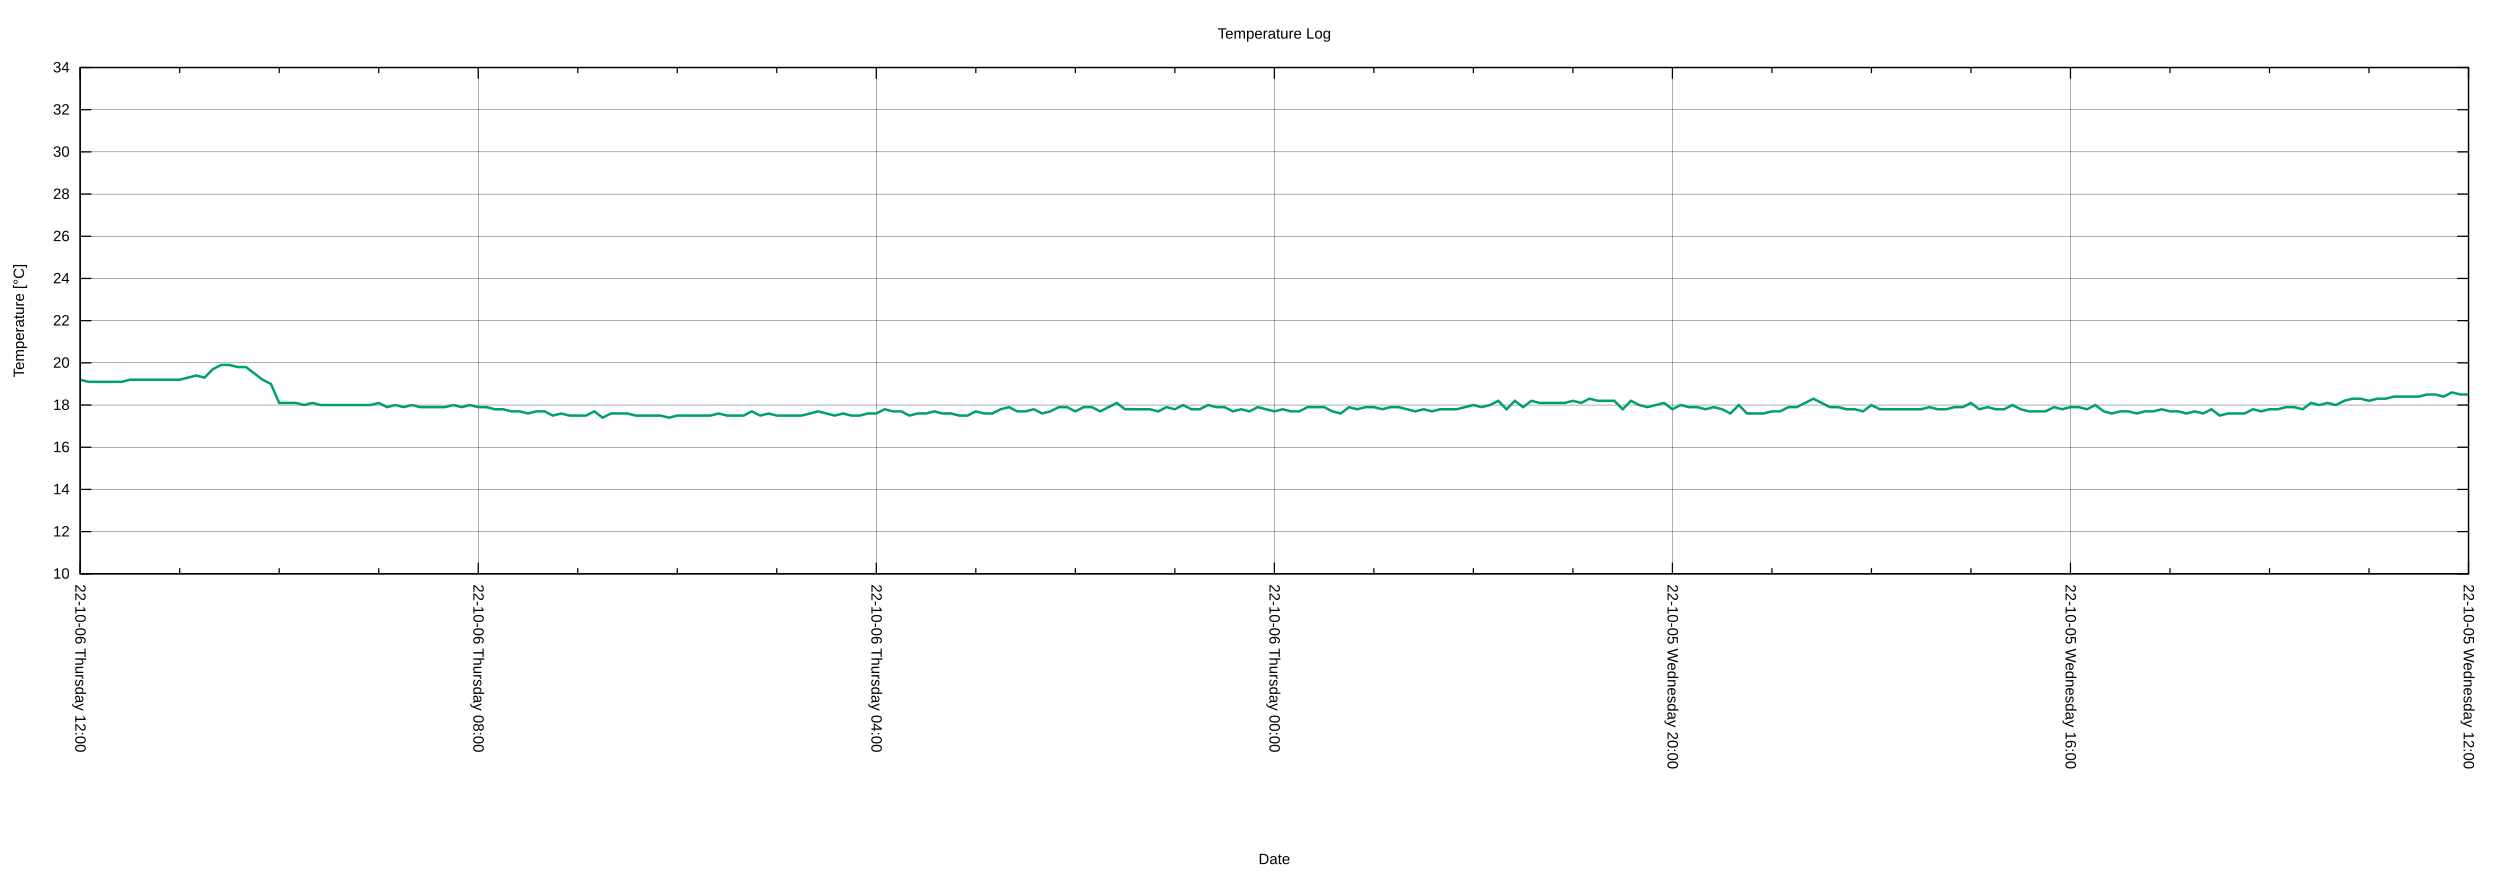
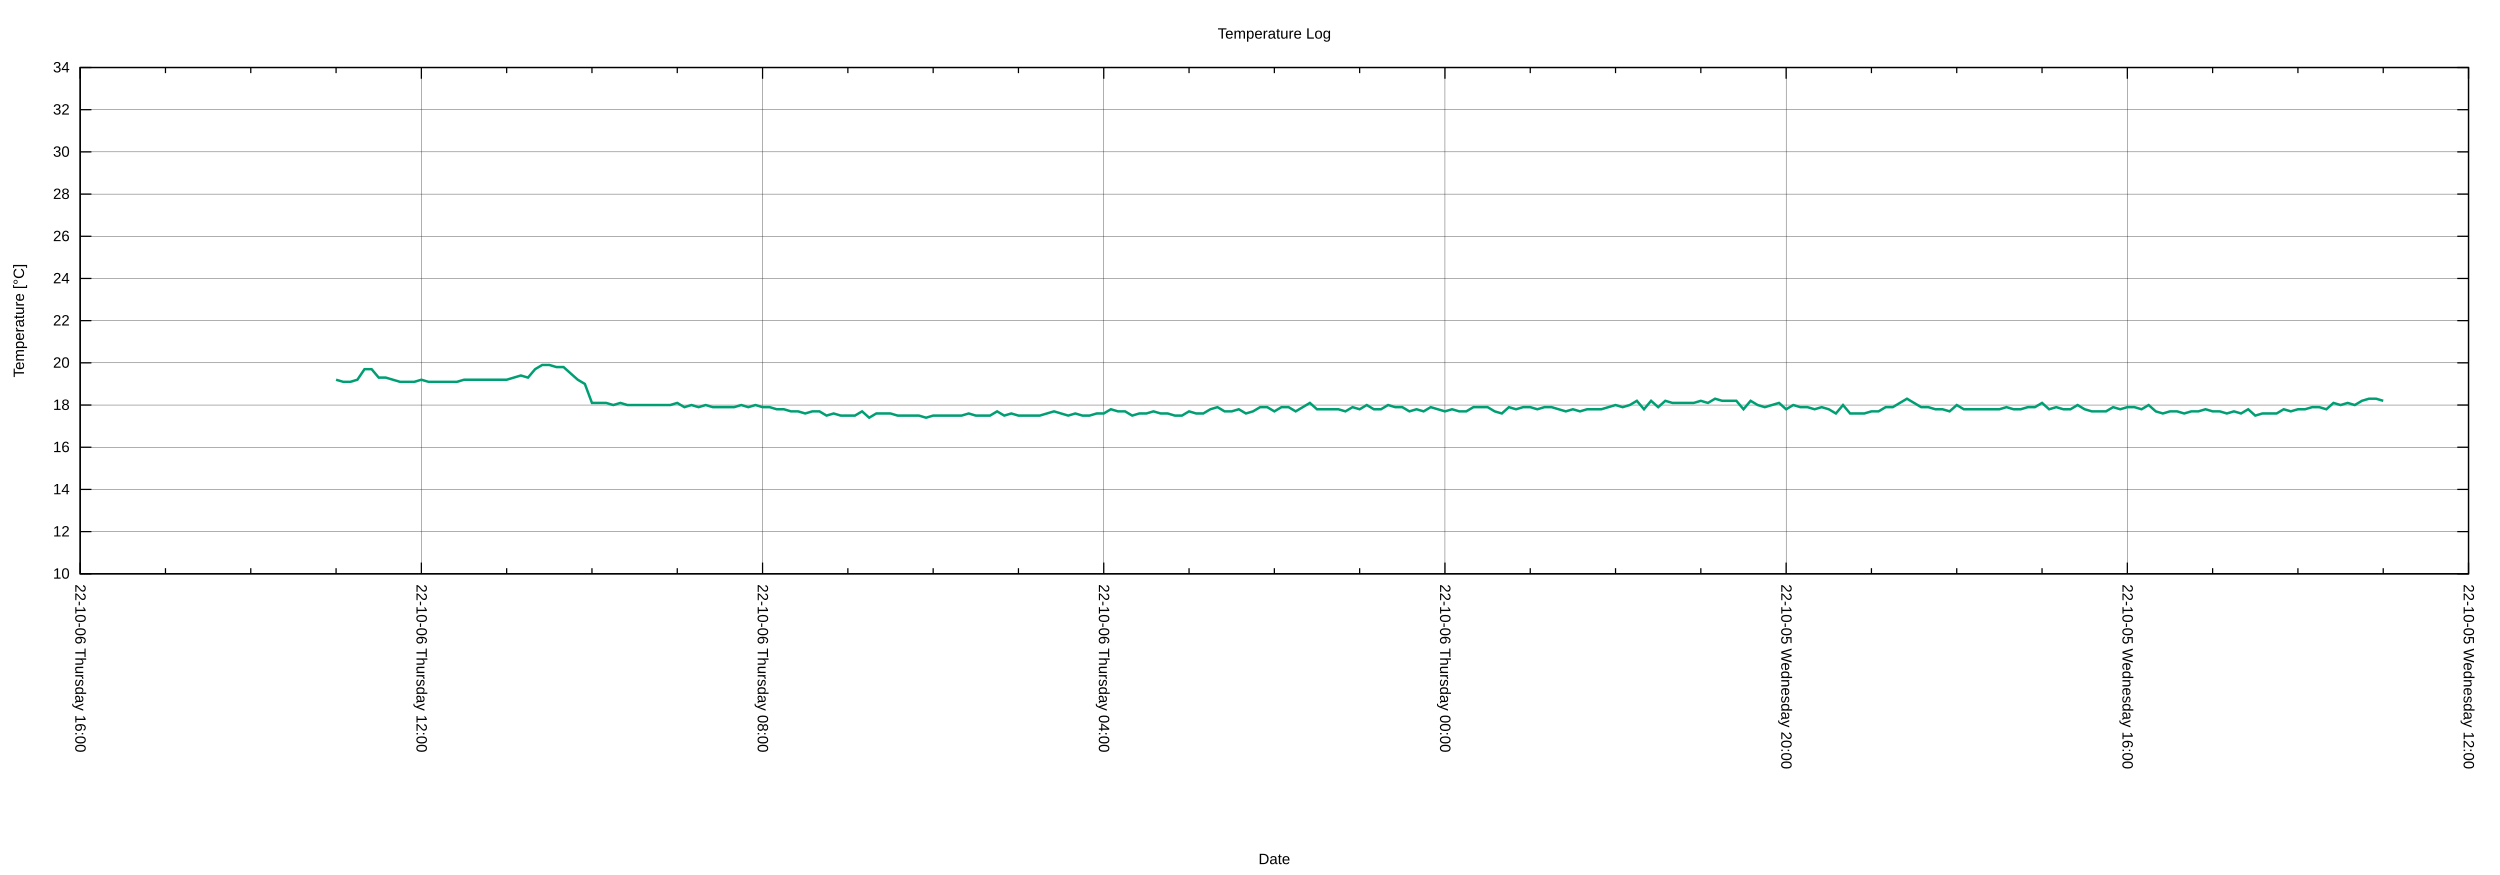
<svg xmlns="http://www.w3.org/2000/svg" xmlns:xlink="http://www.w3.org/1999/xlink" width="2000" height="700" viewBox="0 0 2000 700">
  <g id="gnuplot_canvas">
    <rect x="0" y="0" width="2000" height="700" fill="none" />
    <defs>
      <circle id="gpDot" r="0.5" stroke-width="0.5" stroke="currentColor" />
      <path id="gpPt0" stroke-width="0.222" stroke="currentColor" d="M-1,0 h2 M0,-1 v2" />
      <path id="gpPt1" stroke-width="0.222" stroke="currentColor" d="M-1,-1 L1,1 M1,-1 L-1,1" />
      <path id="gpPt2" stroke-width="0.222" stroke="currentColor" d="M-1,0 L1,0 M0,-1 L0,1 M-1,-1 L1,1 M-1,1 L1,-1" />
      <rect id="gpPt3" stroke-width="0.222" stroke="currentColor" x="-1" y="-1" width="2" height="2" />
      <rect id="gpPt4" stroke-width="0.222" stroke="currentColor" fill="currentColor" x="-1" y="-1" width="2" height="2" />
      <circle id="gpPt5" stroke-width="0.222" stroke="currentColor" cx="0" cy="0" r="1" />
      <use xlink:href="#gpPt5" id="gpPt6" fill="currentColor" stroke="none" />
      <path id="gpPt7" stroke-width="0.222" stroke="currentColor" d="M0,-1.33 L-1.33,0.67 L1.33,0.67 z" />
      <use xlink:href="#gpPt7" id="gpPt8" fill="currentColor" stroke="none" />
      <use xlink:href="#gpPt7" id="gpPt9" stroke="currentColor" transform="rotate(180)" />
      <use xlink:href="#gpPt9" id="gpPt10" fill="currentColor" stroke="none" />
      <use xlink:href="#gpPt3" id="gpPt11" stroke="currentColor" transform="rotate(45)" />
      <use xlink:href="#gpPt11" id="gpPt12" fill="currentColor" stroke="none" />
      <path id="gpPt13" stroke-width="0.222" stroke="currentColor" d="M0,1.330 L1.265,0.411 L0.782,-1.067 L-0.782,-1.076 L-1.265,0.411 z" />
      <use xlink:href="#gpPt13" id="gpPt14" fill="currentColor" stroke="none" />
      <filter id="textbox" filterUnits="objectBoundingBox" x="0" y="0" height="1" width="1">
        <feFlood flood-color="white" flood-opacity="1" result="bgnd" />
        <feComposite in="SourceGraphic" in2="bgnd" operator="atop" />
      </filter>
      <filter id="greybox" filterUnits="objectBoundingBox" x="0" y="0" height="1" width="1">
        <feFlood flood-color="lightgrey" flood-opacity="1" result="grey" />
        <feComposite in="SourceGraphic" in2="grey" operator="atop" />
      </filter>
    </defs>
    <g fill="none" color="white" stroke="currentColor" stroke-width="1.00" stroke-linecap="butt" stroke-linejoin="miter">
</g>
    <g fill="none" color="black" stroke="currentColor" stroke-width="1.00" stroke-linecap="butt" stroke-linejoin="miter">
</g>
    <g fill="none" color="black" stroke="black" stroke-width="0.25" stroke-linecap="butt" stroke-linejoin="miter">
</g>
    <g fill="none" color="black" stroke="currentColor" stroke-width="0.25" stroke-linecap="butt" stroke-linejoin="miter">
      <path stroke="black" class="gridline" d="M64.14,459.04 L1974.82,459.04  " />
    </g>
    <g fill="none" color="black" stroke="black" stroke-width="1.00" stroke-linecap="butt" stroke-linejoin="miter">
</g>
    <g fill="none" color="black" stroke="currentColor" stroke-width="1.00" stroke-linecap="butt" stroke-linejoin="miter">
      <path stroke="black" d="M64.14,459.04 L73.14,459.04 M1974.82,459.04 L1965.82,459.04  " />
      <g transform="translate(55.75,462.94)" stroke="none" fill="black" font-family="Arial" font-size="12.00" text-anchor="end">
        <text>
          <tspan font-family="Arial"> 10</tspan>
        </text>
      </g>
    </g>
    <g fill="none" color="black" stroke="currentColor" stroke-width="1.00" stroke-linecap="butt" stroke-linejoin="miter">
</g>
    <g fill="none" color="black" stroke="black" stroke-width="0.25" stroke-linecap="butt" stroke-linejoin="miter">
</g>
    <g fill="none" color="black" stroke="currentColor" stroke-width="0.25" stroke-linecap="butt" stroke-linejoin="miter">
      <path stroke="black" class="gridline" d="M64.14,425.29 L1974.82,425.29  " />
    </g>
    <g fill="none" color="black" stroke="black" stroke-width="1.00" stroke-linecap="butt" stroke-linejoin="miter">
</g>
    <g fill="none" color="black" stroke="currentColor" stroke-width="1.00" stroke-linecap="butt" stroke-linejoin="miter">
      <path stroke="black" d="M64.14,425.29 L73.14,425.29 M1974.82,425.29 L1965.82,425.29  " />
      <g transform="translate(55.75,429.19)" stroke="none" fill="black" font-family="Arial" font-size="12.00" text-anchor="end">
        <text>
          <tspan font-family="Arial"> 12</tspan>
        </text>
      </g>
    </g>
    <g fill="none" color="black" stroke="currentColor" stroke-width="1.00" stroke-linecap="butt" stroke-linejoin="miter">
</g>
    <g fill="none" color="black" stroke="black" stroke-width="0.25" stroke-linecap="butt" stroke-linejoin="miter">
</g>
    <g fill="none" color="black" stroke="currentColor" stroke-width="0.25" stroke-linecap="butt" stroke-linejoin="miter">
      <path stroke="black" class="gridline" d="M64.14,391.53 L1974.82,391.53  " />
    </g>
    <g fill="none" color="black" stroke="black" stroke-width="1.00" stroke-linecap="butt" stroke-linejoin="miter">
</g>
    <g fill="none" color="black" stroke="currentColor" stroke-width="1.00" stroke-linecap="butt" stroke-linejoin="miter">
      <path stroke="black" d="M64.14,391.53 L73.14,391.53 M1974.82,391.53 L1965.82,391.53  " />
      <g transform="translate(55.75,395.43)" stroke="none" fill="black" font-family="Arial" font-size="12.00" text-anchor="end">
        <text>
          <tspan font-family="Arial"> 14</tspan>
        </text>
      </g>
    </g>
    <g fill="none" color="black" stroke="currentColor" stroke-width="1.00" stroke-linecap="butt" stroke-linejoin="miter">
</g>
    <g fill="none" color="black" stroke="black" stroke-width="0.25" stroke-linecap="butt" stroke-linejoin="miter">
</g>
    <g fill="none" color="black" stroke="currentColor" stroke-width="0.25" stroke-linecap="butt" stroke-linejoin="miter">
      <path stroke="black" class="gridline" d="M64.14,357.78 L1974.82,357.78  " />
    </g>
    <g fill="none" color="black" stroke="black" stroke-width="1.00" stroke-linecap="butt" stroke-linejoin="miter">
</g>
    <g fill="none" color="black" stroke="currentColor" stroke-width="1.00" stroke-linecap="butt" stroke-linejoin="miter">
      <path stroke="black" d="M64.14,357.78 L73.14,357.78 M1974.82,357.78 L1965.82,357.78  " />
      <g transform="translate(55.75,361.68)" stroke="none" fill="black" font-family="Arial" font-size="12.00" text-anchor="end">
        <text>
          <tspan font-family="Arial"> 16</tspan>
        </text>
      </g>
    </g>
    <g fill="none" color="black" stroke="currentColor" stroke-width="1.00" stroke-linecap="butt" stroke-linejoin="miter">
</g>
    <g fill="none" color="black" stroke="black" stroke-width="0.25" stroke-linecap="butt" stroke-linejoin="miter">
</g>
    <g fill="none" color="black" stroke="currentColor" stroke-width="0.25" stroke-linecap="butt" stroke-linejoin="miter">
      <path stroke="black" class="gridline" d="M64.14,324.03 L1974.82,324.03  " />
    </g>
    <g fill="none" color="black" stroke="black" stroke-width="1.00" stroke-linecap="butt" stroke-linejoin="miter">
</g>
    <g fill="none" color="black" stroke="currentColor" stroke-width="1.00" stroke-linecap="butt" stroke-linejoin="miter">
      <path stroke="black" d="M64.14,324.03 L73.14,324.03 M1974.82,324.03 L1965.82,324.03  " />
      <g transform="translate(55.75,327.93)" stroke="none" fill="black" font-family="Arial" font-size="12.00" text-anchor="end">
        <text>
          <tspan font-family="Arial"> 18</tspan>
        </text>
      </g>
    </g>
    <g fill="none" color="black" stroke="currentColor" stroke-width="1.00" stroke-linecap="butt" stroke-linejoin="miter">
</g>
    <g fill="none" color="black" stroke="black" stroke-width="0.25" stroke-linecap="butt" stroke-linejoin="miter">
</g>
    <g fill="none" color="black" stroke="currentColor" stroke-width="0.25" stroke-linecap="butt" stroke-linejoin="miter">
      <path stroke="black" class="gridline" d="M64.14,290.28 L1974.82,290.28  " />
    </g>
    <g fill="none" color="black" stroke="black" stroke-width="1.00" stroke-linecap="butt" stroke-linejoin="miter">
</g>
    <g fill="none" color="black" stroke="currentColor" stroke-width="1.00" stroke-linecap="butt" stroke-linejoin="miter">
      <path stroke="black" d="M64.14,290.28 L73.14,290.28 M1974.82,290.28 L1965.82,290.28  " />
      <g transform="translate(55.75,294.18)" stroke="none" fill="black" font-family="Arial" font-size="12.00" text-anchor="end">
        <text>
          <tspan font-family="Arial"> 20</tspan>
        </text>
      </g>
    </g>
    <g fill="none" color="black" stroke="currentColor" stroke-width="1.00" stroke-linecap="butt" stroke-linejoin="miter">
</g>
    <g fill="none" color="black" stroke="black" stroke-width="0.25" stroke-linecap="butt" stroke-linejoin="miter">
</g>
    <g fill="none" color="black" stroke="currentColor" stroke-width="0.25" stroke-linecap="butt" stroke-linejoin="miter">
      <path stroke="black" class="gridline" d="M64.14,256.52 L1974.82,256.52  " />
    </g>
    <g fill="none" color="black" stroke="black" stroke-width="1.00" stroke-linecap="butt" stroke-linejoin="miter">
</g>
    <g fill="none" color="black" stroke="currentColor" stroke-width="1.00" stroke-linecap="butt" stroke-linejoin="miter">
      <path stroke="black" d="M64.14,256.52 L73.14,256.52 M1974.82,256.52 L1965.82,256.52  " />
      <g transform="translate(55.75,260.42)" stroke="none" fill="black" font-family="Arial" font-size="12.00" text-anchor="end">
        <text>
          <tspan font-family="Arial"> 22</tspan>
        </text>
      </g>
    </g>
    <g fill="none" color="black" stroke="currentColor" stroke-width="1.00" stroke-linecap="butt" stroke-linejoin="miter">
</g>
    <g fill="none" color="black" stroke="black" stroke-width="0.25" stroke-linecap="butt" stroke-linejoin="miter">
</g>
    <g fill="none" color="black" stroke="currentColor" stroke-width="0.25" stroke-linecap="butt" stroke-linejoin="miter">
      <path stroke="black" class="gridline" d="M64.14,222.77 L1974.82,222.77  " />
    </g>
    <g fill="none" color="black" stroke="black" stroke-width="1.00" stroke-linecap="butt" stroke-linejoin="miter">
</g>
    <g fill="none" color="black" stroke="currentColor" stroke-width="1.00" stroke-linecap="butt" stroke-linejoin="miter">
      <path stroke="black" d="M64.14,222.77 L73.14,222.77 M1974.82,222.77 L1965.82,222.77  " />
      <g transform="translate(55.75,226.67)" stroke="none" fill="black" font-family="Arial" font-size="12.00" text-anchor="end">
        <text>
          <tspan font-family="Arial"> 24</tspan>
        </text>
      </g>
    </g>
    <g fill="none" color="black" stroke="currentColor" stroke-width="1.00" stroke-linecap="butt" stroke-linejoin="miter">
</g>
    <g fill="none" color="black" stroke="black" stroke-width="0.25" stroke-linecap="butt" stroke-linejoin="miter">
</g>
    <g fill="none" color="black" stroke="currentColor" stroke-width="0.25" stroke-linecap="butt" stroke-linejoin="miter">
      <path stroke="black" class="gridline" d="M64.14,189.02 L1974.82,189.02  " />
    </g>
    <g fill="none" color="black" stroke="black" stroke-width="1.00" stroke-linecap="butt" stroke-linejoin="miter">
</g>
    <g fill="none" color="black" stroke="currentColor" stroke-width="1.00" stroke-linecap="butt" stroke-linejoin="miter">
      <path stroke="black" d="M64.14,189.02 L73.14,189.02 M1974.82,189.02 L1965.82,189.02  " />
      <g transform="translate(55.75,192.92)" stroke="none" fill="black" font-family="Arial" font-size="12.00" text-anchor="end">
        <text>
          <tspan font-family="Arial"> 26</tspan>
        </text>
      </g>
    </g>
    <g fill="none" color="black" stroke="currentColor" stroke-width="1.00" stroke-linecap="butt" stroke-linejoin="miter">
</g>
    <g fill="none" color="black" stroke="black" stroke-width="0.25" stroke-linecap="butt" stroke-linejoin="miter">
</g>
    <g fill="none" color="black" stroke="currentColor" stroke-width="0.25" stroke-linecap="butt" stroke-linejoin="miter">
      <path stroke="black" class="gridline" d="M64.14,155.27 L1974.82,155.27  " />
    </g>
    <g fill="none" color="black" stroke="black" stroke-width="1.00" stroke-linecap="butt" stroke-linejoin="miter">
</g>
    <g fill="none" color="black" stroke="currentColor" stroke-width="1.00" stroke-linecap="butt" stroke-linejoin="miter">
      <path stroke="black" d="M64.14,155.27 L73.14,155.27 M1974.82,155.27 L1965.82,155.27  " />
      <g transform="translate(55.75,159.17)" stroke="none" fill="black" font-family="Arial" font-size="12.00" text-anchor="end">
        <text>
          <tspan font-family="Arial"> 28</tspan>
        </text>
      </g>
    </g>
    <g fill="none" color="black" stroke="currentColor" stroke-width="1.00" stroke-linecap="butt" stroke-linejoin="miter">
</g>
    <g fill="none" color="black" stroke="black" stroke-width="0.25" stroke-linecap="butt" stroke-linejoin="miter">
</g>
    <g fill="none" color="black" stroke="currentColor" stroke-width="0.25" stroke-linecap="butt" stroke-linejoin="miter">
      <path stroke="black" class="gridline" d="M64.14,121.51 L1974.82,121.51  " />
    </g>
    <g fill="none" color="black" stroke="black" stroke-width="1.00" stroke-linecap="butt" stroke-linejoin="miter">
</g>
    <g fill="none" color="black" stroke="currentColor" stroke-width="1.00" stroke-linecap="butt" stroke-linejoin="miter">
      <path stroke="black" d="M64.14,121.51 L73.14,121.51 M1974.82,121.51 L1965.82,121.51  " />
      <g transform="translate(55.75,125.41)" stroke="none" fill="black" font-family="Arial" font-size="12.00" text-anchor="end">
        <text>
          <tspan font-family="Arial"> 30</tspan>
        </text>
      </g>
    </g>
    <g fill="none" color="black" stroke="currentColor" stroke-width="1.00" stroke-linecap="butt" stroke-linejoin="miter">
</g>
    <g fill="none" color="black" stroke="black" stroke-width="0.25" stroke-linecap="butt" stroke-linejoin="miter">
</g>
    <g fill="none" color="black" stroke="currentColor" stroke-width="0.25" stroke-linecap="butt" stroke-linejoin="miter">
      <path stroke="black" class="gridline" d="M64.14,87.76 L1974.82,87.76  " />
    </g>
    <g fill="none" color="black" stroke="black" stroke-width="1.00" stroke-linecap="butt" stroke-linejoin="miter">
</g>
    <g fill="none" color="black" stroke="currentColor" stroke-width="1.00" stroke-linecap="butt" stroke-linejoin="miter">
      <path stroke="black" d="M64.14,87.76 L73.14,87.76 M1974.82,87.76 L1965.82,87.76  " />
      <g transform="translate(55.75,91.66)" stroke="none" fill="black" font-family="Arial" font-size="12.00" text-anchor="end">
        <text>
          <tspan font-family="Arial"> 32</tspan>
        </text>
      </g>
    </g>
    <g fill="none" color="black" stroke="currentColor" stroke-width="1.00" stroke-linecap="butt" stroke-linejoin="miter">
</g>
    <g fill="none" color="black" stroke="black" stroke-width="0.25" stroke-linecap="butt" stroke-linejoin="miter">
</g>
    <g fill="none" color="black" stroke="currentColor" stroke-width="0.25" stroke-linecap="butt" stroke-linejoin="miter">
      <path stroke="black" class="gridline" d="M64.14,54.01 L1974.82,54.01  " />
    </g>
    <g fill="none" color="black" stroke="black" stroke-width="1.00" stroke-linecap="butt" stroke-linejoin="miter">
</g>
    <g fill="none" color="black" stroke="currentColor" stroke-width="1.00" stroke-linecap="butt" stroke-linejoin="miter">
      <path stroke="black" d="M64.14,54.01 L73.14,54.01 M1974.82,54.01 L1965.82,54.01  " />
      <g transform="translate(55.75,57.91)" stroke="none" fill="black" font-family="Arial" font-size="12.00" text-anchor="end">
        <text>
          <tspan font-family="Arial"> 34</tspan>
        </text>
      </g>
    </g>
    <g fill="none" color="black" stroke="currentColor" stroke-width="1.00" stroke-linecap="butt" stroke-linejoin="miter">
</g>
    <g fill="none" color="black" stroke="black" stroke-width="0.25" stroke-linecap="butt" stroke-linejoin="miter">
</g>
    <g fill="none" color="black" stroke="currentColor" stroke-width="0.25" stroke-linecap="butt" stroke-linejoin="miter">
      <path stroke="black" class="gridline" d="M1974.82,459.04 L1974.82,54.01  " />
    </g>
    <g fill="none" color="black" stroke="black" stroke-width="1.00" stroke-linecap="butt" stroke-linejoin="miter">
</g>
    <g fill="none" color="black" stroke="currentColor" stroke-width="1.00" stroke-linecap="butt" stroke-linejoin="miter">
      <path stroke="black" d="M1974.82,459.04 L1974.82,450.04 M1974.82,54.01 L1974.82,63.01  " />
      <g transform="translate(1970.92,467.43) rotate(90)" stroke="none" fill="black" font-family="Arial" font-size="12.00" text-anchor="start">
        <text>
          <tspan font-family="Arial">22-10-05 Wednesday 12:00</tspan>
        </text>
      </g>
    </g>
    <g fill="none" color="black" stroke="currentColor" stroke-width="1.00" stroke-linecap="butt" stroke-linejoin="miter">
-       <path stroke="black" d="M1895.21,459.04 L1895.21,454.54 M1895.21,54.01 L1895.21,58.51 M1815.60,459.04 L1815.60,454.54 M1815.60,54.01 L1815.60,58.51   M1735.99,459.04 L1735.99,454.54 M1735.99,54.01 L1735.99,58.51  " />
-     </g>
-     <g fill="none" color="black" stroke="black" stroke-width="0.25" stroke-linecap="butt" stroke-linejoin="miter">
- </g>
-     <g fill="none" color="black" stroke="currentColor" stroke-width="0.25" stroke-linecap="butt" stroke-linejoin="miter">
-       <path stroke="black" class="gridline" d="M1656.37,459.04 L1656.37,54.01  " />
-     </g>
-     <g fill="none" color="black" stroke="black" stroke-width="1.00" stroke-linecap="butt" stroke-linejoin="miter">
- </g>
-     <g fill="none" color="black" stroke="currentColor" stroke-width="1.00" stroke-linecap="butt" stroke-linejoin="miter">
-       <path stroke="black" d="M1656.37,459.04 L1656.37,450.04 M1656.37,54.01 L1656.37,63.01  " />
-       <g transform="translate(1652.47,467.43) rotate(90)" stroke="none" fill="black" font-family="Arial" font-size="12.00" text-anchor="start">
+       <path stroke="black" d="M1906.58,459.04 L1906.58,454.54 M1906.58,54.01 L1906.58,58.51 M1838.34,459.04 L1838.34,454.54 M1838.34,54.01 L1838.34,58.51   M1770.10,459.04 L1770.10,454.54 M1770.10,54.01 L1770.10,58.51  " />
+     </g>
+     <g fill="none" color="black" stroke="black" stroke-width="0.25" stroke-linecap="butt" stroke-linejoin="miter">
+ </g>
+     <g fill="none" color="black" stroke="currentColor" stroke-width="0.25" stroke-linecap="butt" stroke-linejoin="miter">
+       <path stroke="black" class="gridline" d="M1701.87,459.04 L1701.87,54.01  " />
+     </g>
+     <g fill="none" color="black" stroke="black" stroke-width="1.00" stroke-linecap="butt" stroke-linejoin="miter">
+ </g>
+     <g fill="none" color="black" stroke="currentColor" stroke-width="1.00" stroke-linecap="butt" stroke-linejoin="miter">
+       <path stroke="black" d="M1701.87,459.04 L1701.87,450.04 M1701.87,54.01 L1701.87,63.01  " />
+       <g transform="translate(1697.97,467.43) rotate(90)" stroke="none" fill="black" font-family="Arial" font-size="12.00" text-anchor="start">
        <text>
          <tspan font-family="Arial">22-10-05 Wednesday 16:00</tspan>
        </text>
      </g>
    </g>
    <g fill="none" color="black" stroke="currentColor" stroke-width="1.00" stroke-linecap="butt" stroke-linejoin="miter">
-       <path stroke="black" d="M1576.76,459.04 L1576.76,454.54 M1576.76,54.01 L1576.76,58.51 M1497.15,459.04 L1497.15,454.54 M1497.15,54.01 L1497.15,58.51   M1417.54,459.04 L1417.54,454.54 M1417.54,54.01 L1417.54,58.51  " />
-     </g>
-     <g fill="none" color="black" stroke="black" stroke-width="0.25" stroke-linecap="butt" stroke-linejoin="miter">
- </g>
-     <g fill="none" color="black" stroke="currentColor" stroke-width="0.25" stroke-linecap="butt" stroke-linejoin="miter">
-       <path stroke="black" class="gridline" d="M1337.93,459.04 L1337.93,54.01  " />
-     </g>
-     <g fill="none" color="black" stroke="black" stroke-width="1.00" stroke-linecap="butt" stroke-linejoin="miter">
- </g>
-     <g fill="none" color="black" stroke="currentColor" stroke-width="1.00" stroke-linecap="butt" stroke-linejoin="miter">
-       <path stroke="black" d="M1337.93,459.04 L1337.93,450.04 M1337.93,54.01 L1337.93,63.01  " />
-       <g transform="translate(1334.03,467.43) rotate(90)" stroke="none" fill="black" font-family="Arial" font-size="12.00" text-anchor="start">
+       <path stroke="black" d="M1633.63,459.04 L1633.63,454.54 M1633.63,54.01 L1633.63,58.51 M1565.39,459.04 L1565.39,454.54 M1565.39,54.01 L1565.39,58.51   M1497.15,459.04 L1497.15,454.54 M1497.15,54.01 L1497.15,58.51  " />
+     </g>
+     <g fill="none" color="black" stroke="black" stroke-width="0.25" stroke-linecap="butt" stroke-linejoin="miter">
+ </g>
+     <g fill="none" color="black" stroke="currentColor" stroke-width="0.25" stroke-linecap="butt" stroke-linejoin="miter">
+       <path stroke="black" class="gridline" d="M1428.91,459.04 L1428.91,54.01  " />
+     </g>
+     <g fill="none" color="black" stroke="black" stroke-width="1.00" stroke-linecap="butt" stroke-linejoin="miter">
+ </g>
+     <g fill="none" color="black" stroke="currentColor" stroke-width="1.00" stroke-linecap="butt" stroke-linejoin="miter">
+       <path stroke="black" d="M1428.91,459.04 L1428.91,450.04 M1428.91,54.01 L1428.91,63.01  " />
+       <g transform="translate(1425.01,467.43) rotate(90)" stroke="none" fill="black" font-family="Arial" font-size="12.00" text-anchor="start">
        <text>
          <tspan font-family="Arial">22-10-05 Wednesday 20:00</tspan>
        </text>
      </g>
    </g>
    <g fill="none" color="black" stroke="currentColor" stroke-width="1.00" stroke-linecap="butt" stroke-linejoin="miter">
-       <path stroke="black" d="M1258.32,459.04 L1258.32,454.54 M1258.32,54.01 L1258.32,58.51 M1178.70,459.04 L1178.70,454.54 M1178.70,54.01 L1178.70,58.51   M1099.09,459.04 L1099.09,454.54 M1099.09,54.01 L1099.09,58.51  " />
-     </g>
-     <g fill="none" color="black" stroke="black" stroke-width="0.25" stroke-linecap="butt" stroke-linejoin="miter">
- </g>
-     <g fill="none" color="black" stroke="currentColor" stroke-width="0.25" stroke-linecap="butt" stroke-linejoin="miter">
-       <path stroke="black" class="gridline" d="M1019.48,459.04 L1019.48,54.01  " />
-     </g>
-     <g fill="none" color="black" stroke="black" stroke-width="1.00" stroke-linecap="butt" stroke-linejoin="miter">
- </g>
-     <g fill="none" color="black" stroke="currentColor" stroke-width="1.00" stroke-linecap="butt" stroke-linejoin="miter">
-       <path stroke="black" d="M1019.48,459.04 L1019.48,450.04 M1019.48,54.01 L1019.48,63.01  " />
-       <g transform="translate(1015.58,467.43) rotate(90)" stroke="none" fill="black" font-family="Arial" font-size="12.00" text-anchor="start">
+       <path stroke="black" d="M1360.67,459.04 L1360.67,454.54 M1360.67,54.01 L1360.67,58.51 M1292.43,459.04 L1292.43,454.54 M1292.43,54.01 L1292.43,58.51   M1224.20,459.04 L1224.20,454.54 M1224.20,54.01 L1224.20,58.51  " />
+     </g>
+     <g fill="none" color="black" stroke="black" stroke-width="0.25" stroke-linecap="butt" stroke-linejoin="miter">
+ </g>
+     <g fill="none" color="black" stroke="currentColor" stroke-width="0.25" stroke-linecap="butt" stroke-linejoin="miter">
+       <path stroke="black" class="gridline" d="M1155.96,459.04 L1155.96,54.01  " />
+     </g>
+     <g fill="none" color="black" stroke="black" stroke-width="1.00" stroke-linecap="butt" stroke-linejoin="miter">
+ </g>
+     <g fill="none" color="black" stroke="currentColor" stroke-width="1.00" stroke-linecap="butt" stroke-linejoin="miter">
+       <path stroke="black" d="M1155.96,459.04 L1155.96,450.04 M1155.96,54.01 L1155.96,63.01  " />
+       <g transform="translate(1152.06,467.43) rotate(90)" stroke="none" fill="black" font-family="Arial" font-size="12.00" text-anchor="start">
        <text>
          <tspan font-family="Arial">22-10-06 Thursday 00:00</tspan>
        </text>
      </g>
    </g>
    <g fill="none" color="black" stroke="currentColor" stroke-width="1.00" stroke-linecap="butt" stroke-linejoin="miter">
-       <path stroke="black" d="M939.87,459.04 L939.87,454.54 M939.87,54.01 L939.87,58.51 M860.26,459.04 L860.26,454.54 M860.26,54.01 L860.26,58.51   M780.65,459.04 L780.65,454.54 M780.65,54.01 L780.65,58.51  " />
-     </g>
-     <g fill="none" color="black" stroke="black" stroke-width="0.25" stroke-linecap="butt" stroke-linejoin="miter">
- </g>
-     <g fill="none" color="black" stroke="currentColor" stroke-width="0.25" stroke-linecap="butt" stroke-linejoin="miter">
-       <path stroke="black" class="gridline" d="M701.03,459.04 L701.03,54.01  " />
-     </g>
-     <g fill="none" color="black" stroke="black" stroke-width="1.00" stroke-linecap="butt" stroke-linejoin="miter">
- </g>
-     <g fill="none" color="black" stroke="currentColor" stroke-width="1.00" stroke-linecap="butt" stroke-linejoin="miter">
-       <path stroke="black" d="M701.03,459.04 L701.03,450.04 M701.03,54.01 L701.03,63.01  " />
-       <g transform="translate(697.13,467.43) rotate(90)" stroke="none" fill="black" font-family="Arial" font-size="12.00" text-anchor="start">
+       <path stroke="black" d="M1087.72,459.04 L1087.72,454.54 M1087.72,54.01 L1087.72,58.51 M1019.48,459.04 L1019.48,454.54 M1019.48,54.01 L1019.48,58.51   M951.24,459.04 L951.24,454.54 M951.24,54.01 L951.24,58.51  " />
+     </g>
+     <g fill="none" color="black" stroke="black" stroke-width="0.25" stroke-linecap="butt" stroke-linejoin="miter">
+ </g>
+     <g fill="none" color="black" stroke="currentColor" stroke-width="0.25" stroke-linecap="butt" stroke-linejoin="miter">
+       <path stroke="black" class="gridline" d="M883.00,459.04 L883.00,54.01  " />
+     </g>
+     <g fill="none" color="black" stroke="black" stroke-width="1.00" stroke-linecap="butt" stroke-linejoin="miter">
+ </g>
+     <g fill="none" color="black" stroke="currentColor" stroke-width="1.00" stroke-linecap="butt" stroke-linejoin="miter">
+       <path stroke="black" d="M883.00,459.04 L883.00,450.04 M883.00,54.01 L883.00,63.01  " />
+       <g transform="translate(879.10,467.43) rotate(90)" stroke="none" fill="black" font-family="Arial" font-size="12.00" text-anchor="start">
        <text>
          <tspan font-family="Arial">22-10-06 Thursday 04:00</tspan>
        </text>
      </g>
    </g>
    <g fill="none" color="black" stroke="currentColor" stroke-width="1.00" stroke-linecap="butt" stroke-linejoin="miter">
-       <path stroke="black" d="M621.42,459.04 L621.42,454.54 M621.42,54.01 L621.42,58.51 M541.81,459.04 L541.81,454.54 M541.81,54.01 L541.81,58.51   M462.20,459.04 L462.20,454.54 M462.20,54.01 L462.20,58.51  " />
-     </g>
-     <g fill="none" color="black" stroke="black" stroke-width="0.25" stroke-linecap="butt" stroke-linejoin="miter">
- </g>
-     <g fill="none" color="black" stroke="currentColor" stroke-width="0.25" stroke-linecap="butt" stroke-linejoin="miter">
-       <path stroke="black" class="gridline" d="M382.59,459.04 L382.59,54.01  " />
-     </g>
-     <g fill="none" color="black" stroke="black" stroke-width="1.00" stroke-linecap="butt" stroke-linejoin="miter">
- </g>
-     <g fill="none" color="black" stroke="currentColor" stroke-width="1.00" stroke-linecap="butt" stroke-linejoin="miter">
-       <path stroke="black" d="M382.59,459.04 L382.59,450.04 M382.59,54.01 L382.59,63.01  " />
-       <g transform="translate(378.69,467.43) rotate(90)" stroke="none" fill="black" font-family="Arial" font-size="12.00" text-anchor="start">
+       <path stroke="black" d="M814.76,459.04 L814.76,454.54 M814.76,54.01 L814.76,58.51 M746.53,459.04 L746.53,454.54 M746.53,54.01 L746.53,58.51   M678.29,459.04 L678.29,454.54 M678.29,54.01 L678.29,58.51  " />
+     </g>
+     <g fill="none" color="black" stroke="black" stroke-width="0.25" stroke-linecap="butt" stroke-linejoin="miter">
+ </g>
+     <g fill="none" color="black" stroke="currentColor" stroke-width="0.25" stroke-linecap="butt" stroke-linejoin="miter">
+       <path stroke="black" class="gridline" d="M610.05,459.04 L610.05,54.01  " />
+     </g>
+     <g fill="none" color="black" stroke="black" stroke-width="1.00" stroke-linecap="butt" stroke-linejoin="miter">
+ </g>
+     <g fill="none" color="black" stroke="currentColor" stroke-width="1.00" stroke-linecap="butt" stroke-linejoin="miter">
+       <path stroke="black" d="M610.05,459.04 L610.05,450.04 M610.05,54.01 L610.05,63.01  " />
+       <g transform="translate(606.15,467.43) rotate(90)" stroke="none" fill="black" font-family="Arial" font-size="12.00" text-anchor="start">
        <text>
          <tspan font-family="Arial">22-10-06 Thursday 08:00</tspan>
        </text>
      </g>
    </g>
    <g fill="none" color="black" stroke="currentColor" stroke-width="1.00" stroke-linecap="butt" stroke-linejoin="miter">
-       <path stroke="black" d="M302.98,459.04 L302.98,454.54 M302.98,54.01 L302.98,58.51 M223.36,459.04 L223.36,454.54 M223.36,54.01 L223.36,58.51   M143.75,459.04 L143.75,454.54 M143.75,54.01 L143.75,58.51  " />
+       <path stroke="black" d="M541.81,459.04 L541.81,454.54 M541.81,54.01 L541.81,58.51 M473.57,459.04 L473.57,454.54 M473.57,54.01 L473.57,58.51   M405.33,459.04 L405.33,454.54 M405.33,54.01 L405.33,58.51  " />
+     </g>
+     <g fill="none" color="black" stroke="black" stroke-width="0.25" stroke-linecap="butt" stroke-linejoin="miter">
+ </g>
+     <g fill="none" color="black" stroke="currentColor" stroke-width="0.25" stroke-linecap="butt" stroke-linejoin="miter">
+       <path stroke="black" class="gridline" d="M337.09,459.04 L337.09,54.01  " />
+     </g>
+     <g fill="none" color="black" stroke="black" stroke-width="1.00" stroke-linecap="butt" stroke-linejoin="miter">
+ </g>
+     <g fill="none" color="black" stroke="currentColor" stroke-width="1.00" stroke-linecap="butt" stroke-linejoin="miter">
+       <path stroke="black" d="M337.09,459.04 L337.09,450.04 M337.09,54.01 L337.09,63.01  " />
+       <g transform="translate(333.19,467.43) rotate(90)" stroke="none" fill="black" font-family="Arial" font-size="12.00" text-anchor="start">
+         <text>
+           <tspan font-family="Arial">22-10-06 Thursday 12:00</tspan>
+         </text>
+       </g>
+     </g>
+     <g fill="none" color="black" stroke="currentColor" stroke-width="1.00" stroke-linecap="butt" stroke-linejoin="miter">
+       <path stroke="black" d="M268.86,459.04 L268.86,454.54 M268.86,54.01 L268.86,58.51 M200.62,459.04 L200.62,454.54 M200.62,54.01 L200.62,58.51   M132.38,459.04 L132.38,454.54 M132.38,54.01 L132.38,58.51  " />
    </g>
    <g fill="none" color="black" stroke="black" stroke-width="0.25" stroke-linecap="butt" stroke-linejoin="miter">
</g>
    <g fill="none" color="black" stroke="currentColor" stroke-width="0.25" stroke-linecap="butt" stroke-linejoin="miter">
      <path stroke="black" class="gridline" d="M64.14,459.04 L64.14,54.01  " />
    </g>
    <g fill="none" color="black" stroke="black" stroke-width="1.00" stroke-linecap="butt" stroke-linejoin="miter">
</g>
    <g fill="none" color="black" stroke="currentColor" stroke-width="1.00" stroke-linecap="butt" stroke-linejoin="miter">
      <path stroke="black" d="M64.14,459.04 L64.14,450.04 M64.14,54.01 L64.14,63.01  " />
      <g transform="translate(60.24,467.43) rotate(90)" stroke="none" fill="black" font-family="Arial" font-size="12.00" text-anchor="start">
        <text>
-           <tspan font-family="Arial">22-10-06 Thursday 12:00</tspan>
+           <tspan font-family="Arial">22-10-06 Thursday 16:00</tspan>
        </text>
      </g>
    </g>
    <g fill="none" color="black" stroke="currentColor" stroke-width="1.00" stroke-linecap="butt" stroke-linejoin="miter">
</g>
    <g fill="none" color="black" stroke="currentColor" stroke-width="1.00" stroke-linecap="butt" stroke-linejoin="miter">
      <path stroke="black" d="M64.14,54.01 L64.14,459.04 L1974.82,459.04 L1974.82,54.01 L64.14,54.01 Z  " />
    </g>
    <g fill="none" color="black" stroke="currentColor" stroke-width="1.00" stroke-linecap="butt" stroke-linejoin="miter">
      <g transform="translate(19.18,256.53) rotate(270)" stroke="none" fill="black" font-family="Arial" font-size="12.00" text-anchor="middle">
        <text>
          <tspan font-family="Arial">Temperature [°C]</tspan>
        </text>
      </g>
    </g>
    <g fill="none" color="black" stroke="currentColor" stroke-width="1.00" stroke-linecap="butt" stroke-linejoin="miter">
      <g transform="translate(1019.48,691.30)" stroke="none" fill="black" font-family="Arial" font-size="12.00" text-anchor="middle">
        <text>
          <tspan font-family="Arial">Date</tspan>
        </text>
      </g>
    </g>
    <g fill="none" color="black" stroke="currentColor" stroke-width="1.00" stroke-linecap="butt" stroke-linejoin="miter">
</g>
    <g id="gnuplot_plot_1">
      <g fill="none" color="white" stroke="currentColor" stroke-width="2.00" stroke-linecap="butt" stroke-linejoin="miter">
</g>
      <g fill="none" color="black" stroke="currentColor" stroke-width="2.00" stroke-linecap="butt" stroke-linejoin="miter">
-         <path stroke="rgb(  0, 158, 115)" d="M64.14,303.78 L70.77,305.47 L77.41,305.47 L84.04,305.47 L90.68,305.47 L97.31,305.47 L103.95,303.78 L110.58,303.78   L117.21,303.78 L123.85,303.78 L130.48,303.78 L137.12,303.78 L143.75,303.78 L150.39,302.09 L157.02,300.40 L163.65,302.09   L170.29,295.34 L176.92,291.97 L183.56,291.97 L190.19,293.65 L196.83,293.65 L203.46,298.72 L210.09,303.78 L216.73,307.15   L223.36,322.34 L230.00,322.34 L236.63,322.34 L243.27,324.03 L249.90,322.34 L256.53,324.03 L263.17,324.03 L269.80,324.03   L276.44,324.03 L283.07,324.03 L289.71,324.03 L296.34,324.03 L302.98,322.34 L309.61,325.72 L316.24,324.03 L322.88,325.72   L329.51,324.03 L336.15,325.72 L342.78,325.72 L349.42,325.72 L356.05,325.72 L362.68,324.03 L369.32,325.72 L375.95,324.03   L382.59,325.72 L389.22,325.72 L395.86,327.41 L402.49,327.41 L409.12,329.09 L415.76,329.09 L422.39,330.78 L429.03,329.09   L435.66,329.09 L442.30,332.47 L448.93,330.78 L455.56,332.47 L462.20,332.47 L468.83,332.47 L475.47,329.09 L482.10,334.16   L488.74,330.78 L495.37,330.78 L502.00,330.78 L508.64,332.47 L515.27,332.47 L521.91,332.47 L528.54,332.47 L535.18,334.16   L541.81,332.47 L548.44,332.47 L555.08,332.47 L561.71,332.47 L568.35,332.47 L574.98,330.78 L581.62,332.47 L588.25,332.47   L594.88,332.47 L601.52,329.09 L608.15,332.47 L614.79,330.78 L621.42,332.47 L628.06,332.47 L634.69,332.47 L641.32,332.47   L647.96,330.78 L654.59,329.09 L661.23,330.78 L667.86,332.47 L674.50,330.78 L681.13,332.47 L687.76,332.47 L694.40,330.78   L701.03,330.78 L707.67,327.41 L714.30,329.09 L720.94,329.09 L727.57,332.47 L734.20,330.78 L740.84,330.78 L747.47,329.09   L754.11,330.78 L760.74,330.78 L767.38,332.47 L774.01,332.47 L780.65,329.09 L787.28,330.78 L793.91,330.78 L800.55,327.41   L807.18,325.72 L813.82,329.09 L820.45,329.09 L827.09,327.41 L833.72,330.78 L840.35,329.09 L846.99,325.72 L853.62,325.72   L860.26,329.09 L866.89,325.72 L873.53,325.72 L880.16,329.09 L886.79,325.72 L893.43,322.34 L900.06,327.41 L906.70,327.41   L913.33,327.41 L919.97,327.41 L926.60,329.09 L933.23,325.72 L939.87,327.41 L946.50,324.03 L953.14,327.41 L959.77,327.41   L966.41,324.03 L973.04,325.72 L979.67,325.72 L986.31,329.09 L992.94,327.41 L999.58,329.09 L1006.21,325.72 L1012.85,327.41   L1019.48,329.09 L1026.11,327.41 L1032.75,329.09 L1039.38,329.09 L1046.02,325.72 L1052.65,325.72 L1059.29,325.72 L1065.92,329.09   L1072.55,330.78 L1079.19,325.72 L1085.82,327.41 L1092.46,325.72 L1099.09,325.72 L1105.73,327.41 L1112.36,325.72 L1118.99,325.72   L1125.63,327.41 L1132.26,329.09 L1138.90,327.41 L1145.53,329.09 L1152.17,327.41 L1158.80,327.41 L1165.43,327.41 L1172.07,325.72   L1178.70,324.03 L1185.34,325.72 L1191.97,324.03 L1198.61,320.65 L1205.24,327.41 L1211.87,320.65 L1218.51,325.72 L1225.14,320.65   L1231.78,322.34 L1238.41,322.34 L1245.05,322.34 L1251.68,322.34 L1258.32,320.65 L1264.95,322.34 L1271.58,318.97 L1278.22,320.65   L1284.85,320.65 L1291.49,320.65 L1298.12,327.41 L1304.76,320.65 L1311.39,324.03 L1318.02,325.72 L1324.66,324.03 L1331.29,322.34   L1337.93,327.41 L1344.56,324.03 L1351.20,325.72 L1357.83,325.72 L1364.46,327.41 L1371.10,325.72 L1377.73,327.41 L1384.37,330.78   L1391.00,324.03 L1397.64,330.78 L1404.27,330.78 L1410.90,330.78 L1417.54,329.09 L1424.17,329.09 L1430.81,325.72 L1437.44,325.72   L1444.08,322.34 L1450.71,318.97 L1457.34,322.34 L1463.98,325.72 L1470.61,325.72 L1477.25,327.41 L1483.88,327.41 L1490.52,329.09   L1497.15,324.03 L1503.78,327.41 L1510.42,327.41 L1517.05,327.41 L1523.69,327.41 L1530.32,327.41 L1536.96,327.41 L1543.59,325.72   L1550.22,327.41 L1556.86,327.41 L1563.49,325.72 L1570.13,325.72 L1576.76,322.34 L1583.40,327.41 L1590.03,325.72 L1596.66,327.41   L1603.30,327.41 L1609.93,324.03 L1616.57,327.41 L1623.20,329.09 L1629.84,329.09 L1636.47,329.09 L1643.10,325.72 L1649.74,327.41   L1656.37,325.72 L1663.01,325.72 L1669.64,327.41 L1676.28,324.03 L1682.91,329.09 L1689.54,330.78 L1696.18,329.09 L1702.81,329.09   L1709.45,330.78 L1716.08,329.09 L1722.72,329.09 L1729.35,327.41 L1735.99,329.09 L1742.62,329.09 L1749.25,330.78 L1755.89,329.09   L1762.52,330.78 L1769.16,327.41 L1775.79,332.47 L1782.43,330.78 L1789.06,330.78 L1795.69,330.78 L1802.33,327.41 L1808.96,329.09   L1815.60,327.41 L1822.23,327.41 L1828.87,325.72 L1835.50,325.72 L1842.13,327.41 L1848.77,322.34 L1855.40,324.03 L1862.04,322.34   L1868.67,324.03 L1875.31,320.65 L1881.94,318.97 L1888.57,318.97 L1895.21,320.65 L1901.84,318.97 L1908.48,318.97 L1915.11,317.28   L1921.75,317.28 L1928.38,317.28 L1935.01,317.28 L1941.65,315.59 L1948.28,315.59 L1954.92,317.28 L1961.55,313.90 L1968.19,315.59   L1974.82,315.59  " />
+         <path stroke="rgb(  0, 158, 115)" d="M268.86,303.78 L274.54,305.47 L280.23,305.47 L285.92,303.78 L291.60,295.34 L297.29,295.34 L302.98,302.09 L308.66,302.09   L314.35,303.78 L320.03,305.47 L325.72,305.47 L331.41,305.47 L337.09,303.78 L342.78,305.47 L348.47,305.47 L354.15,305.47   L359.84,305.47 L365.53,305.47 L371.21,303.78 L376.90,303.78 L382.59,303.78 L388.27,303.78 L393.96,303.78 L399.65,303.78   L405.33,303.78 L411.02,302.09 L416.71,300.40 L422.39,302.09 L428.08,295.34 L433.77,291.97 L439.45,291.97 L445.14,293.65   L450.83,293.65 L456.51,298.72 L462.20,303.78 L467.88,307.15 L473.57,322.34 L479.26,322.34 L484.94,322.34 L490.63,324.03   L496.32,322.34 L502.00,324.03 L507.69,324.03 L513.38,324.03 L519.06,324.03 L524.75,324.03 L530.44,324.03 L536.12,324.03   L541.81,322.34 L547.50,325.72 L553.18,324.03 L558.87,325.72 L564.56,324.03 L570.24,325.72 L575.93,325.72 L581.62,325.72   L587.30,325.72 L592.99,324.03 L598.68,325.72 L604.36,324.03 L610.05,325.72 L615.74,325.72 L621.42,327.41 L627.11,327.41   L632.79,329.09 L638.48,329.09 L644.17,330.78 L649.85,329.09 L655.54,329.09 L661.23,332.47 L666.91,330.78 L672.60,332.47   L678.29,332.47 L683.97,332.47 L689.66,329.09 L695.35,334.16 L701.03,330.78 L706.72,330.78 L712.41,330.78 L718.09,332.47   L723.78,332.47 L729.47,332.47 L735.15,332.47 L740.84,334.16 L746.53,332.47 L752.21,332.47 L757.90,332.47 L763.59,332.47   L769.27,332.47 L774.96,330.78 L780.65,332.47 L786.33,332.47 L792.02,332.47 L797.70,329.09 L803.39,332.47 L809.08,330.78   L814.76,332.47 L820.45,332.47 L826.14,332.47 L831.82,332.47 L837.51,330.78 L843.20,329.09 L848.88,330.78 L854.57,332.47   L860.26,330.78 L865.94,332.47 L871.63,332.47 L877.32,330.78 L883.00,330.78 L888.69,327.41 L894.38,329.09 L900.06,329.09   L905.75,332.47 L911.44,330.78 L917.12,330.78 L922.81,329.09 L928.50,330.78 L934.18,330.78 L939.87,332.47 L945.55,332.47   L951.24,329.09 L956.93,330.78 L962.61,330.78 L968.30,327.41 L973.99,325.72 L979.67,329.09 L985.36,329.09 L991.05,327.41   L996.73,330.78 L1002.42,329.09 L1008.11,325.72 L1013.79,325.72 L1019.48,329.09 L1025.17,325.72 L1030.85,325.72 L1036.54,329.09   L1042.23,325.72 L1047.91,322.34 L1053.60,327.41 L1059.29,327.41 L1064.97,327.41 L1070.66,327.41 L1076.35,329.09 L1082.03,325.72   L1087.72,327.41 L1093.41,324.03 L1099.09,327.41 L1104.78,327.41 L1110.46,324.03 L1116.15,325.72 L1121.84,325.72 L1127.52,329.09   L1133.21,327.41 L1138.90,329.09 L1144.58,325.72 L1150.27,327.41 L1155.96,329.09 L1161.64,327.41 L1167.33,329.09 L1173.02,329.09   L1178.70,325.72 L1184.39,325.72 L1190.08,325.72 L1195.76,329.09 L1201.45,330.78 L1207.14,325.72 L1212.82,327.41 L1218.51,325.72   L1224.20,325.72 L1229.88,327.41 L1235.57,325.72 L1241.26,325.72 L1246.94,327.41 L1252.63,329.09 L1258.32,327.41 L1264.00,329.09   L1269.69,327.41 L1275.37,327.41 L1281.06,327.41 L1286.75,325.72 L1292.43,324.03 L1298.12,325.72 L1303.81,324.03 L1309.49,320.65   L1315.18,327.41 L1320.87,320.65 L1326.55,325.72 L1332.24,320.65 L1337.93,322.34 L1343.61,322.34 L1349.30,322.34 L1354.99,322.34   L1360.67,320.65 L1366.36,322.34 L1372.05,318.97 L1377.73,320.65 L1383.42,320.65 L1389.11,320.65 L1394.79,327.41 L1400.48,320.65   L1406.17,324.03 L1411.85,325.72 L1417.54,324.03 L1423.22,322.34 L1428.91,327.41 L1434.60,324.03 L1440.28,325.72 L1445.97,325.72   L1451.66,327.41 L1457.34,325.72 L1463.03,327.41 L1468.72,330.78 L1474.40,324.03 L1480.09,330.78 L1485.78,330.78 L1491.46,330.78   L1497.15,329.09 L1502.84,329.09 L1508.52,325.72 L1514.21,325.72 L1519.90,322.34 L1525.58,318.97 L1531.27,322.34 L1536.96,325.72   L1542.64,325.72 L1548.33,327.41 L1554.02,327.41 L1559.70,329.09 L1565.39,324.03 L1571.08,327.41 L1576.76,327.41 L1582.45,327.41   L1588.13,327.41 L1593.82,327.41 L1599.51,327.41 L1605.19,325.72 L1610.88,327.41 L1616.57,327.41 L1622.25,325.72 L1627.94,325.72   L1633.63,322.34 L1639.31,327.41 L1645.00,325.72 L1650.69,327.41 L1656.37,327.41 L1662.06,324.03 L1667.75,327.41 L1673.43,329.09   L1679.12,329.09 L1684.81,329.09 L1690.49,325.72 L1696.18,327.41 L1701.87,325.72 L1707.55,325.72 L1713.24,327.41 L1718.93,324.03   L1724.61,329.09 L1730.30,330.78 L1735.99,329.09 L1741.67,329.09 L1747.36,330.78 L1753.04,329.09 L1758.73,329.09 L1764.42,327.41   L1770.10,329.09 L1775.79,329.09 L1781.48,330.78 L1787.16,329.09 L1792.85,330.78 L1798.54,327.41 L1804.22,332.47 L1809.91,330.78   L1815.60,330.78 L1821.28,330.78 L1826.97,327.41 L1832.66,329.09 L1838.34,327.41 L1844.03,327.41 L1849.72,325.72 L1855.40,325.72   L1861.09,327.41 L1866.78,322.34 L1872.46,324.03 L1878.15,322.34 L1883.84,324.03 L1889.52,320.65 L1895.21,318.97 L1900.89,318.97   L1906.58,320.65  " />
      </g>
    </g>
    <g fill="none" color="black" stroke="currentColor" stroke-width="2.00" stroke-linecap="butt" stroke-linejoin="miter">
</g>
    <g fill="none" color="black" stroke="black" stroke-width="1.00" stroke-linecap="butt" stroke-linejoin="miter">
</g>
    <g fill="none" color="black" stroke="currentColor" stroke-width="1.00" stroke-linecap="butt" stroke-linejoin="miter">
      <path stroke="black" d="M64.14,54.01 L64.14,459.04 L1974.82,459.04 L1974.82,54.01 L64.14,54.01 Z  " />
    </g>
    <g fill="none" color="black" stroke="currentColor" stroke-width="1.00" stroke-linecap="butt" stroke-linejoin="miter">
      <g transform="translate(1019.48,30.91)" stroke="none" fill="black" font-family="Arial" font-size="12.00" text-anchor="middle">
        <text>
          <tspan font-family="Arial">Temperature Log</tspan>
        </text>
      </g>
    </g>
    <g fill="none" color="black" stroke="currentColor" stroke-width="1.00" stroke-linecap="butt" stroke-linejoin="miter">
</g>
  </g>
</svg>
